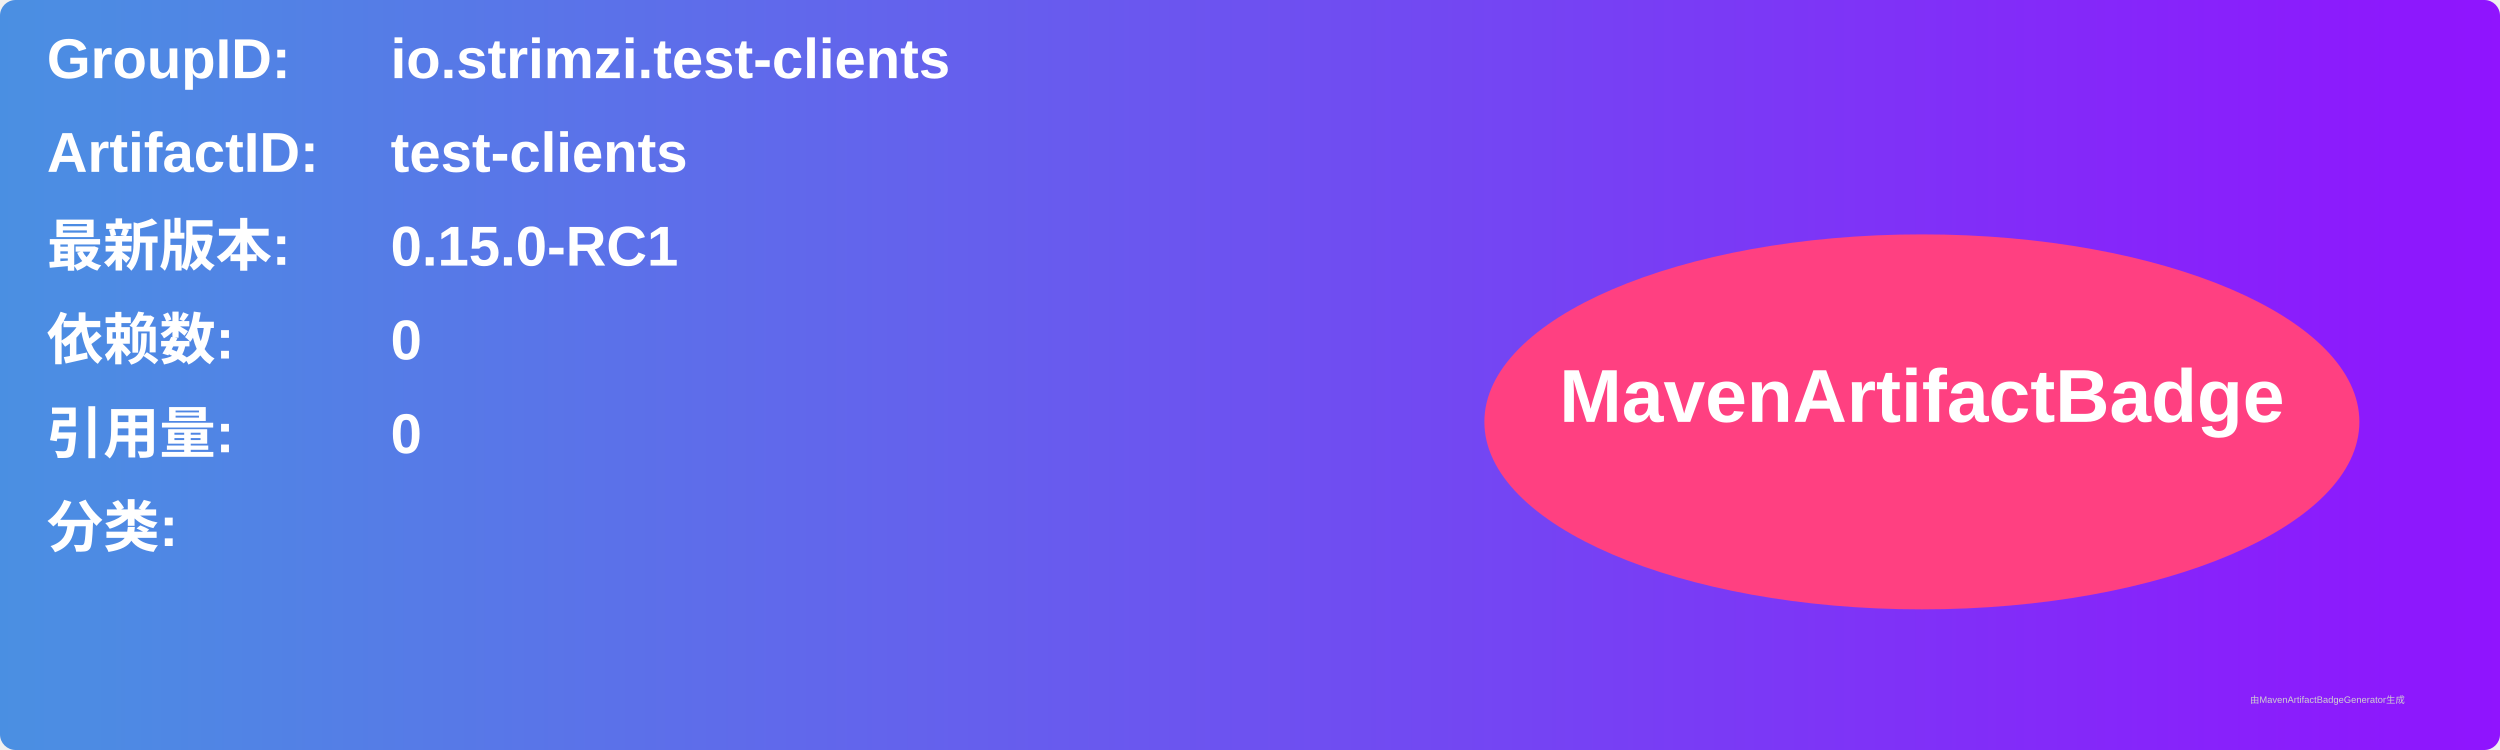
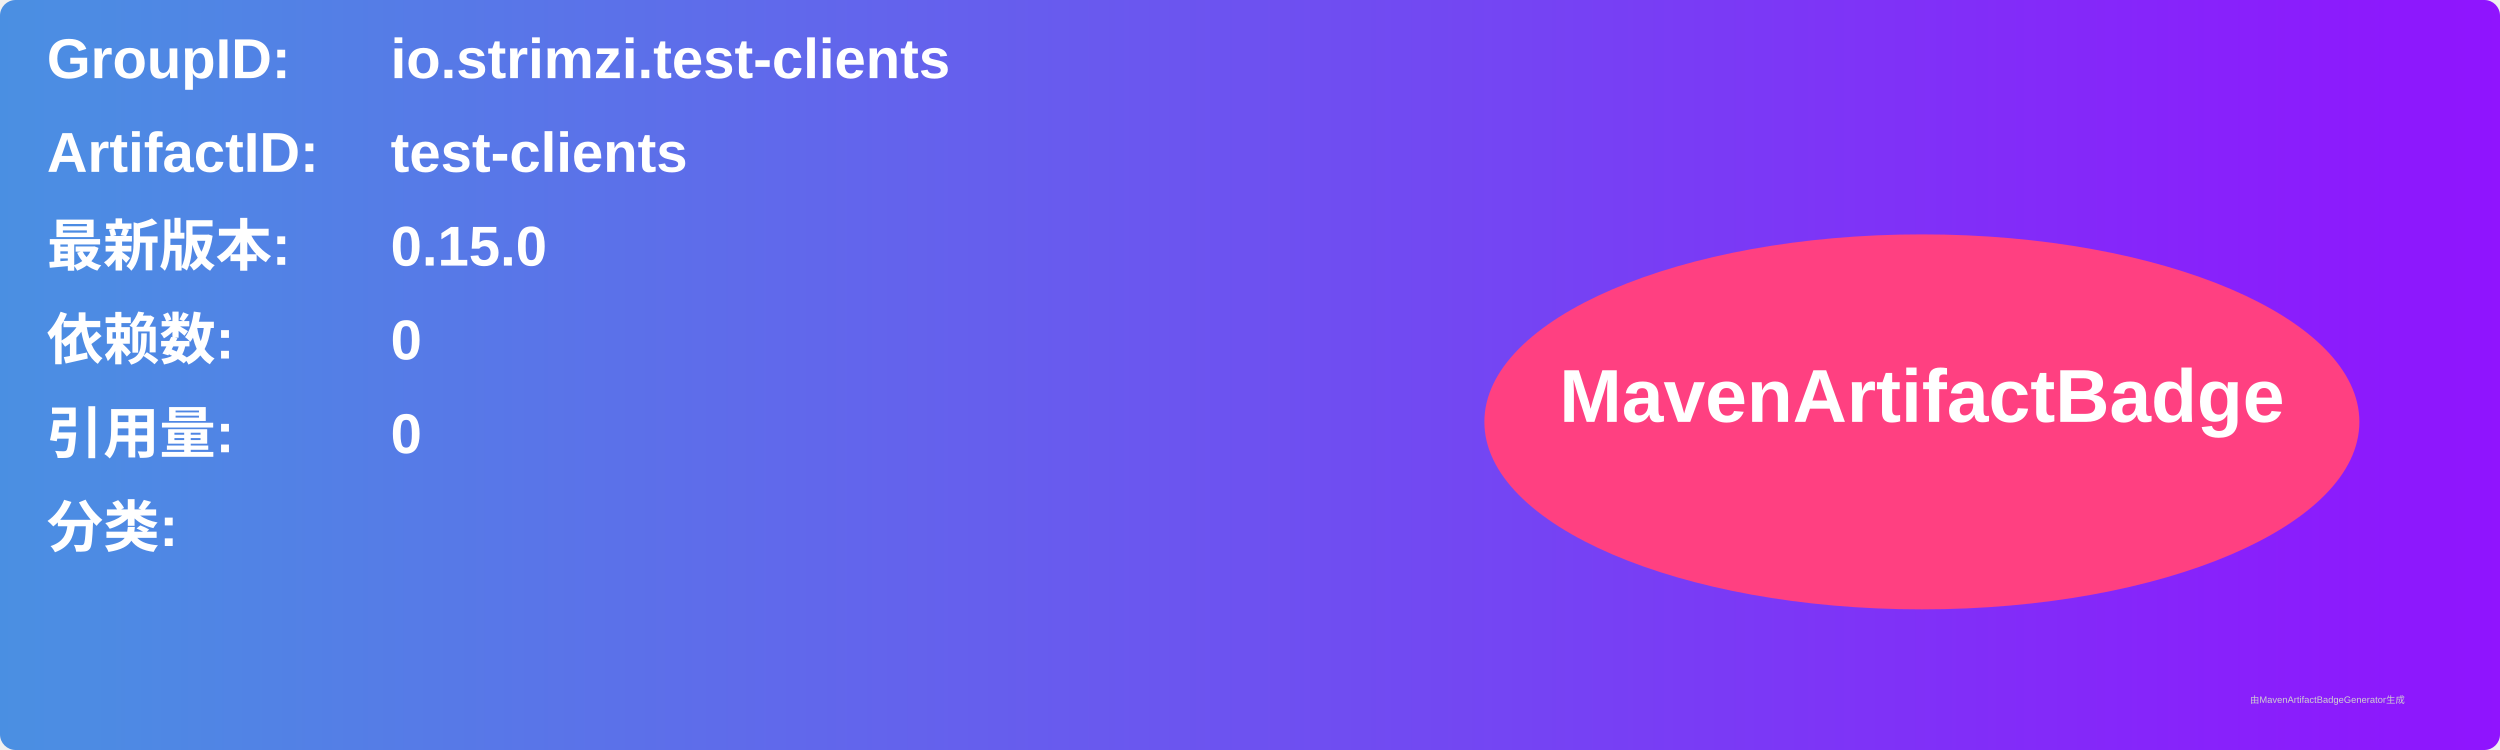
<svg xmlns="http://www.w3.org/2000/svg" width="800" height="240" viewBox="0 0 800 240">
  <linearGradient id="grad" x1="0%" y1="0%" x2="100%" y2="0%">
    <stop offset="0%" stop-color="#4a90e2" />
    <stop offset="100%" stop-color="#9013fe" />
  </linearGradient>
  <rect width="100%" height="100%" rx="5" ry="5" fill="url(#grad)" />
  <g transform="translate(15, 15)">
    <text x="0" y="10" font-family="Arial" font-size="18" fill="white" font-weight="bold" width="260">GroupID:</text>
    <text x="110" y="10" font-family="Arial" font-size="18" fill="white" font-weight="bold" width="460">io.strimzi.test-clients</text>
    <text x="0" y="40" font-family="Arial" font-size="18" fill="white" font-weight="bold" width="260">ArtifactID:</text>
    <text x="110" y="40" font-family="Arial" font-size="18" fill="white" font-weight="bold" width="460">test-clients</text>
    <text x="0" y="70" font-family="Arial" font-size="18" fill="white" font-weight="bold">最新版本:</text>
    <text x="110" y="70" font-family="Arial" font-size="18" fill="white" font-weight="bold">
-       <tspan font-weight="bold">0.15.0-RC1</tspan>
+       <tspan font-weight="bold">0.15.0</tspan>
    </text>
    <text x="0" y="100" font-family="Arial" font-size="18" fill="white" font-weight="bold">依赖数: </text>
    <text x="110" y="100" font-family="Arial" font-size="18" fill="white">
      <tspan font-weight="bold">0</tspan>
    </text>
    <text x="0" y="130" font-family="Arial" font-size="18" fill="white" font-weight="bold">引用量: </text>
    <text x="110" y="130" font-family="Arial" font-size="18" fill="white">
      <tspan font-weight="bold">0</tspan>
    </text>
    <text x="0" y="160" font-family="Arial" font-size="18" fill="white" font-weight="bold">分类:</text>
    <text x="10" y="190" font-family="Arial" font-size="10" fill="white">
      <tspan font-weight="bold" />
    </text>
    <ellipse cx="600" cy="120" rx="140" ry="60" fill="#ff4081" />
    <text x="600" y="120" text-anchor="middle" font-family="Arial" font-size="24" fill="white" font-weight="bold">MavenArtifactBadge</text>
  </g>
  <text x="720" y="225" font-family="Arial" font-size="3" fill="#d0d0d0">由MavenArtifactBadgeGenerator生成</text>
</svg>
